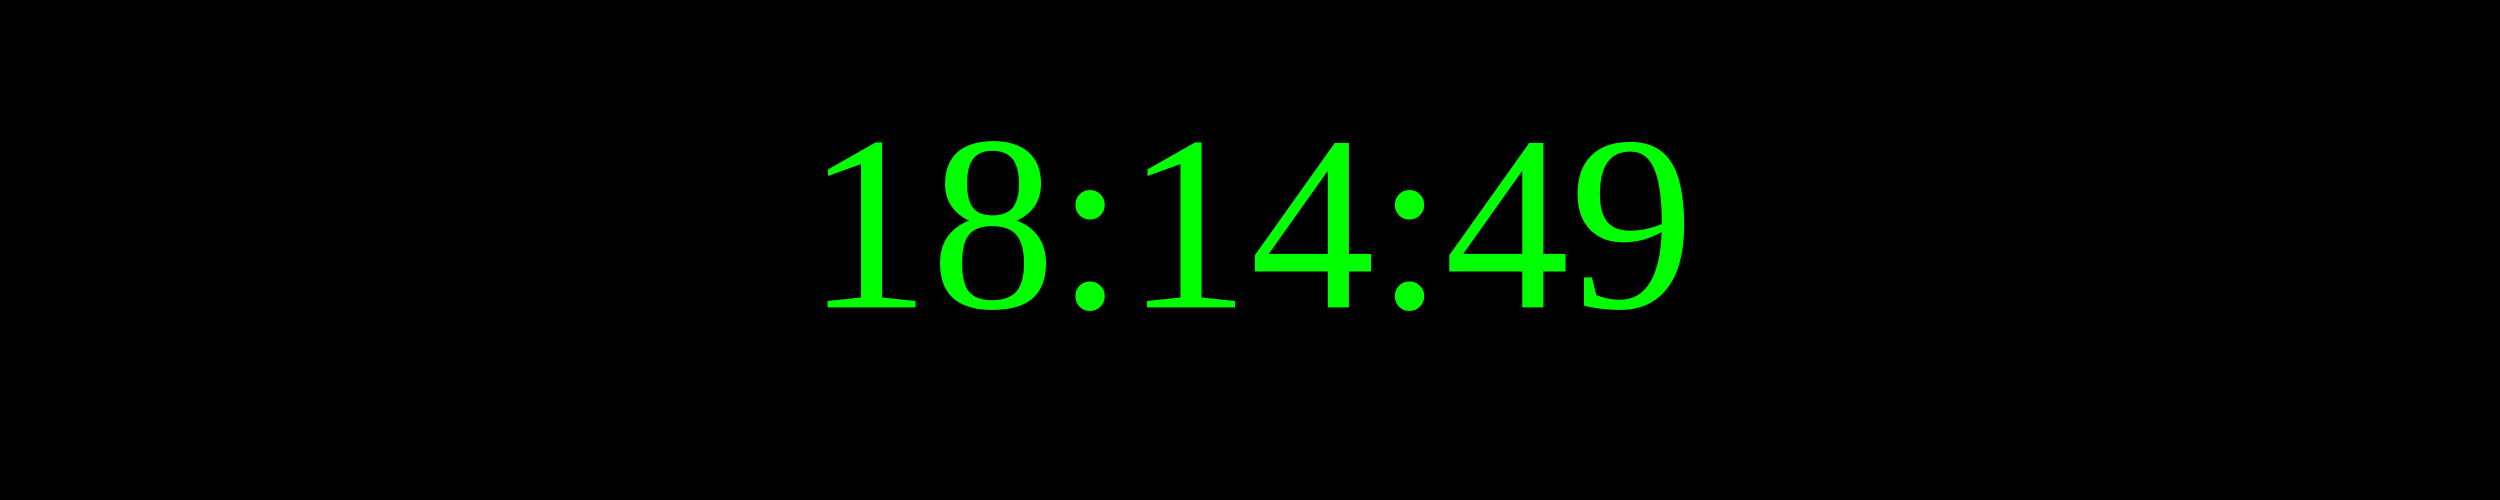
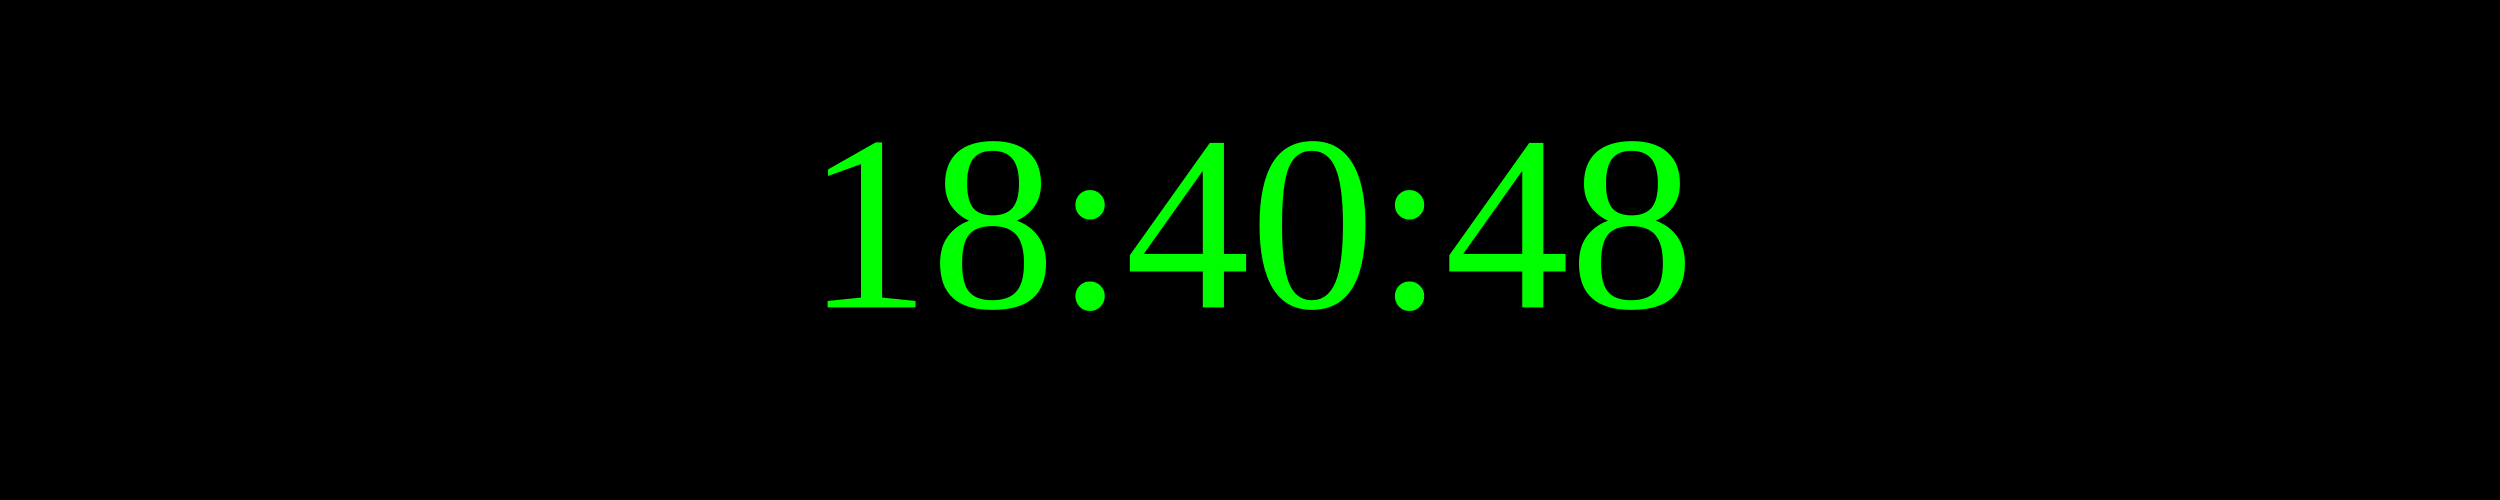
<svg xmlns="http://www.w3.org/2000/svg" width="250" height="50">
  <rect width="100%" height="100%" fill="black" />
  <text x="50%" y="50%" font-size="25" fill="lime" text-anchor="middle" dominant-baseline="middle">
- 18:14:49
+ 18:40:48
</text>
</svg>
